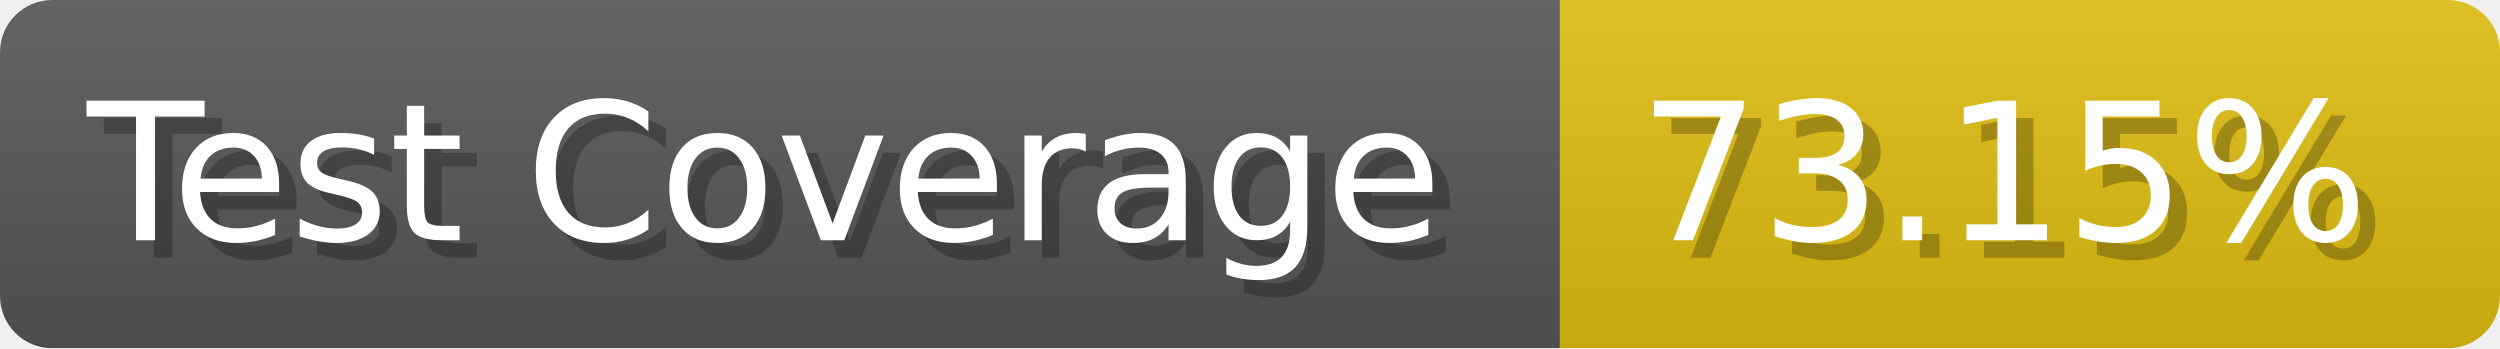
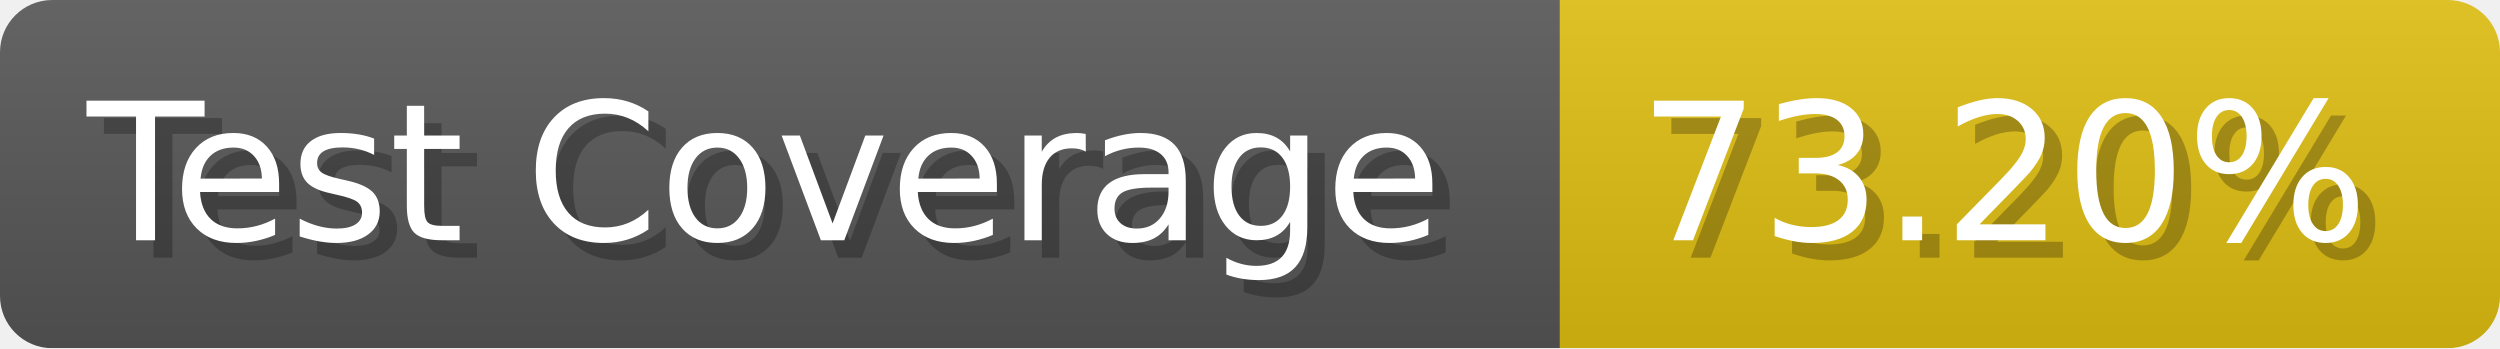
- <svg xmlns="http://www.w3.org/2000/svg" width="143.6" height="20" viewBox="0 0 1436 200" role="img" aria-label="Test Coverage: 73.15%">
+ <svg xmlns="http://www.w3.org/2000/svg" width="143.6" height="20" viewBox="0 0 1436 200" role="img" aria-label="Test Coverage: 73.20%">
  <linearGradient id="a" x2="0" y2="100%">
    <stop offset="0" stop-opacity=".1" stop-color="#EEE" />
    <stop offset="1" stop-opacity=".1" />
  </linearGradient>
  <mask id="m">
    <rect width="1436" height="200" rx="30" fill="#FFF" />
  </mask>
  <g mask="url(#m)">
    <rect width="896" height="200" fill="#555" />
    <rect width="540" height="200" fill="#DB1" x="896" />
    <rect width="1436" height="200" fill="url(#a)" />
  </g>
  <g aria-hidden="true" fill="#fff" text-anchor="start" font-family="Verdana,DejaVu Sans,sans-serif" font-size="110">
    <text x="60" y="148" textLength="796" fill="#000" opacity="0.25">Test Coverage</text>
    <text x="50" y="138" textLength="796">Test Coverage</text>
-     <text x="951" y="148" textLength="440" fill="#000" opacity="0.25">73.15%</text>
-     <text x="941" y="138" textLength="440">73.15%</text>
+     <text x="951" y="148" textLength="440" fill="#000" opacity="0.25">73.20%</text>
+     <text x="941" y="138" textLength="440">73.20%</text>
  </g>
</svg>
